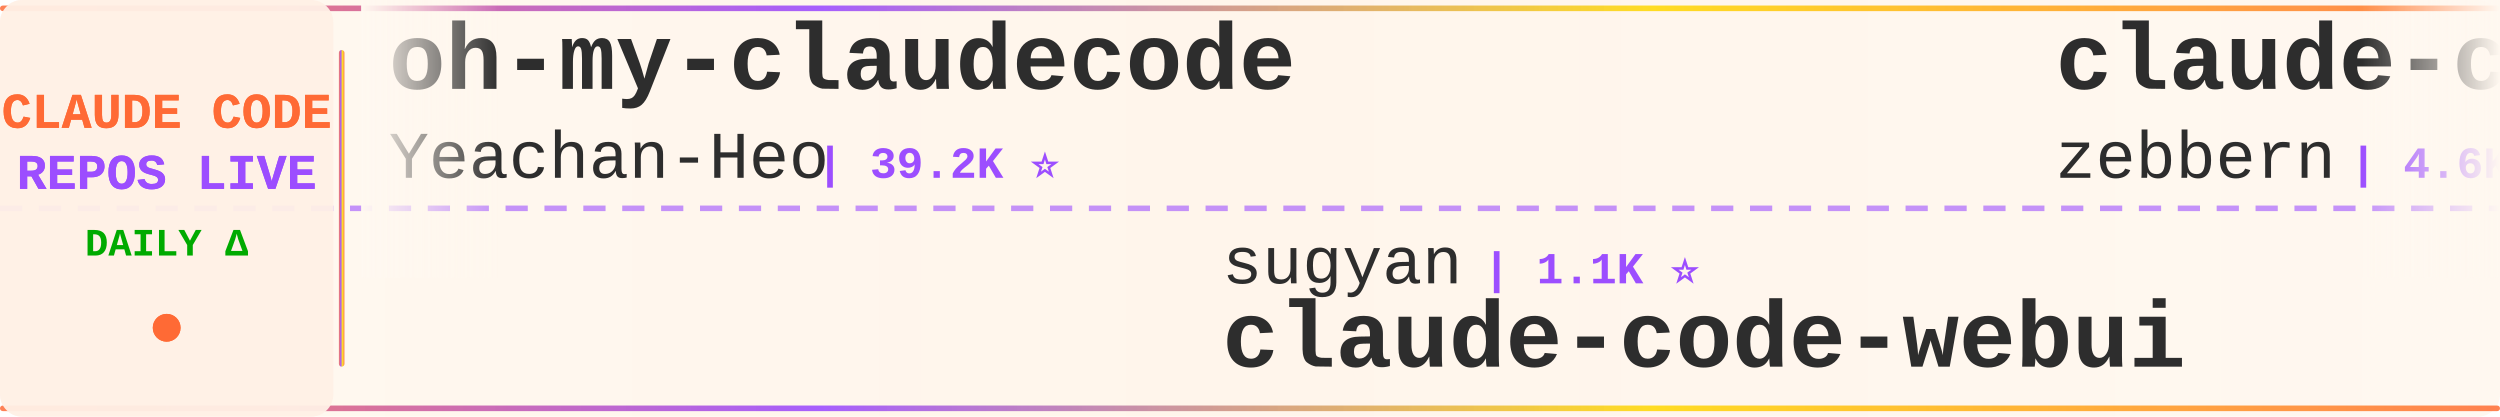
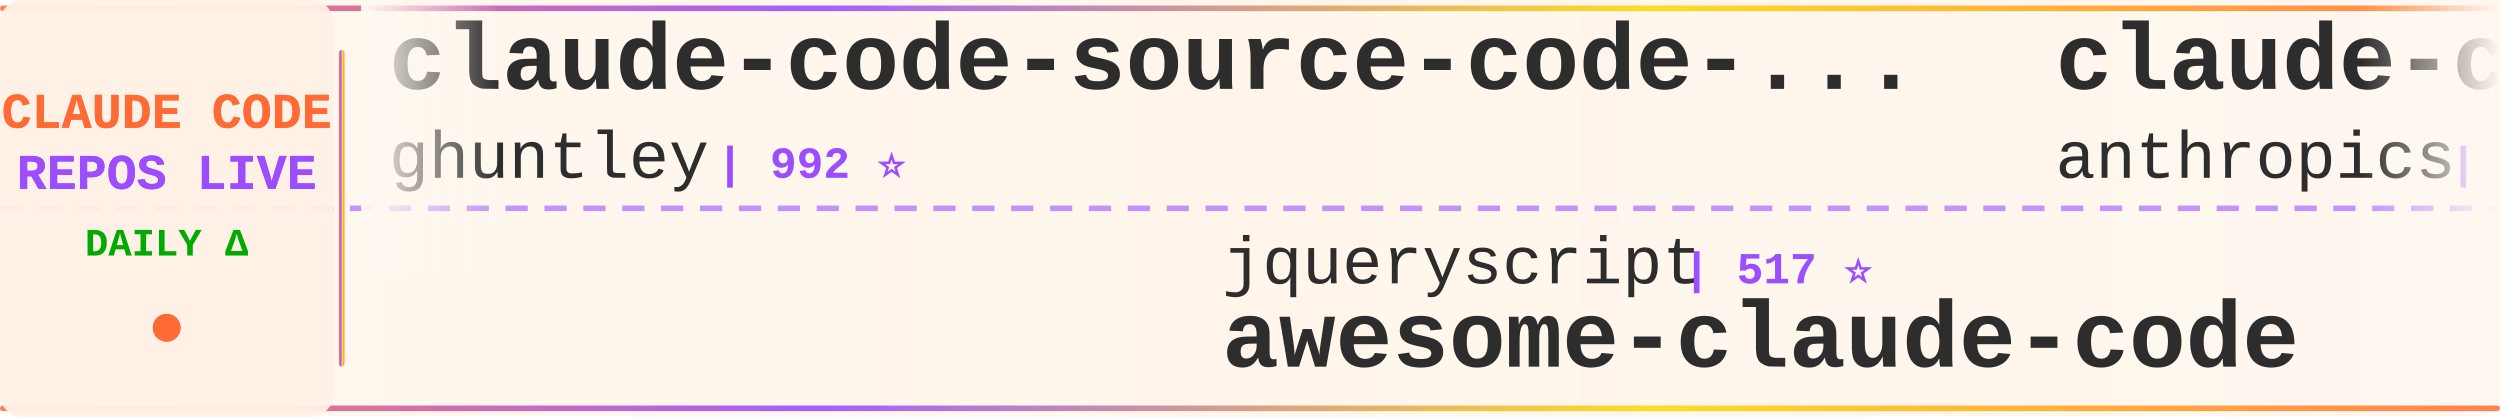
<svg xmlns="http://www.w3.org/2000/svg" width="900" height="150">
  <defs>
    <linearGradient id="tickerBg" x1="0%" y1="0%" x2="100%" y2="0%">
      <stop offset="0%" style="stop-color:#fff8f0;stop-opacity:0.98" />
      <stop offset="50%" style="stop-color:#fff5eb;stop-opacity:1" />
      <stop offset="100%" style="stop-color:#fff8f0;stop-opacity:0.98" />
    </linearGradient>
    <linearGradient id="borderGrad" x1="0%" y1="0%" x2="100%" y2="0%">
      <stop offset="0%" style="stop-color:#FF6B35;stop-opacity:0.85">
        <animate attributeName="stop-opacity" values="0.85;1;0.85" dur="2s" repeatCount="indefinite" />
      </stop>
      <stop offset="33%" style="stop-color:#9C4EFF;stop-opacity:0.9">
        <animate attributeName="stop-opacity" values="0.9;1;0.9" dur="2.2s" repeatCount="indefinite" />
      </stop>
      <stop offset="66%" style="stop-color:#FFD700;stop-opacity:0.85">
        <animate attributeName="stop-opacity" values="0.85;1;0.85" dur="1.8s" repeatCount="indefinite" />
      </stop>
      <stop offset="100%" style="stop-color:#FF6B35;stop-opacity:0.85">
        <animate attributeName="stop-opacity" values="0.85;1;0.85" dur="2s" repeatCount="indefinite" />
      </stop>
    </linearGradient>
    <filter id="textGlow">
      <feGaussianBlur stdDeviation="0.15" result="coloredBlur" />
      <feMerge>
        <feMergeNode in="coloredBlur" />
        <feMergeNode in="SourceGraphic" />
      </feMerge>
    </filter>
    <filter id="metricGlow">
      <feGaussianBlur stdDeviation="0.2" result="coloredBlur" />
      <feMerge>
        <feMergeNode in="coloredBlur" />
        <feMergeNode in="SourceGraphic" />
      </feMerge>
    </filter>
    <linearGradient id="leftFade" x1="0%" y1="0%" x2="100%" y2="0%">
      <stop offset="0%" style="stop-color:#fff8f0;stop-opacity:1" />
      <stop offset="100%" style="stop-color:#fff8f0;stop-opacity:0" />
    </linearGradient>
    <linearGradient id="rightFade" x1="0%" y1="0%" x2="100%" y2="0%">
      <stop offset="0%" style="stop-color:#fff8f0;stop-opacity:0" />
      <stop offset="100%" style="stop-color:#fff8f0;stop-opacity:1" />
    </linearGradient>
  </defs>
  <rect width="900" height="150" fill="url(#tickerBg)" rx="8" />
  <rect x="0" y="2" width="900" height="2" fill="url(#borderGrad)" rx="1" />
  <rect x="0" y="146" width="900" height="2" fill="url(#borderGrad)" rx="1" />
  <line x1="0" y1="75" x2="900" y2="75" stroke="#9C4EFF" stroke-width="2" stroke-dasharray="8 6" opacity="0.6" />
  <rect x="0" y="0" width="120" height="150" fill="#fff0e6" opacity="0.95" rx="8" />
  <text x="60" y="46" font-family="'Courier New', monospace" font-size="18" font-weight="bold" fill="#FF6B35" text-anchor="middle" filter="url(#textGlow)">
    CLAUDE CODE
  </text>
  <text x="60" y="68" font-family="'Courier New', monospace" font-size="18" font-weight="bold" fill="#9C4EFF" text-anchor="middle" filter="url(#textGlow)">
    REPOS LIVE
  </text>
  <text x="60" y="92" font-family="'Courier New', monospace" font-size="14" font-weight="bold" fill="#00aa00" text-anchor="middle">
    DAILY Δ
  </text>
  <circle cx="60" cy="118" r="5" fill="#FF6B35" filter="url(#metricGlow)">
    <animate attributeName="r" values="4;6;4" dur="1.5s" repeatCount="indefinite" />
    <animate attributeName="opacity" values="0.6;1;0.6" dur="1.5s" repeatCount="indefinite" />
  </circle>
  <rect x="122" y="18" width="2" height="114" fill="url(#borderGrad)" rx="1" />
  <clipPath id="tickerClip">
    <rect x="130" y="0" width="770" height="150" />
  </clipPath>
  <g clip-path="url(#tickerClip)">
    <g id="tickerItems">
      <animateTransform attributeName="transform" attributeType="XML" type="translate" from="0 0" to="-3000 0" dur="54s" repeatCount="indefinite" />
      <g transform="translate(0, 0)">
-         <text x="140" y="32" font-family="'Courier New', monospace" font-size="34" font-weight="bold" fill="#2d2d2d">oh-my-claudecode</text>
-         <text x="140" y="64" font-family="'Courier New', monospace" font-size="24" font-weight="normal" fill="#2d2d2d" opacity="1.0">Yeachan-Heo</text>
-         <text x="294" y="64" font-family="'Courier New', monospace" font-size="16" font-weight="bold" fill="#9C4EFF"> | 39.2K ⭐</text>
+         <text x="140" y="32" font-family="'Courier New', monospace" font-size="34" font-weight="bold" fill="#2d2d2d">claude-code-source-code-...</text>
+         <text x="140" y="64" font-family="'Courier New', monospace" font-size="24" font-weight="normal" fill="#2d2d2d" opacity="1.0">ghuntley</text>
+         <text x="258" y="64" font-family="'Courier New', monospace" font-size="16" font-weight="bold" fill="#9C4EFF"> | 992 ⭐</text>
      </g>
      <g transform="translate(300, 0)">
+         <text x="140" y="102" font-family="'Courier New', monospace" font-size="24" font-weight="normal" fill="#2d2d2d" opacity="1.0">jqueryscript</text>
+         <text x="306" y="102" font-family="'Courier New', monospace" font-size="16" font-weight="bold" fill="#9C4EFF"> | 517 ⭐</text>
+         <text x="140" y="132" font-family="'Courier New', monospace" font-size="34" font-weight="bold" fill="#2d2d2d">awesome-claude-code</text>
+       </g>
+       <g transform="translate(600, 0)">
+         <text x="140" y="32" font-family="'Courier New', monospace" font-size="34" font-weight="bold" fill="#2d2d2d">claude-code-action</text>
+         <text x="140" y="64" font-family="'Courier New', monospace" font-size="24" font-weight="normal" fill="#2d2d2d" opacity="1.0">anthropics</text>
+         <text x="282" y="64" font-family="'Courier New', monospace" font-size="16" font-weight="bold" fill="#9C4EFF"> | 8.9K ⭐</text>
+       </g>
+       <g transform="translate(900, 0)">
+         <text x="140" y="102" font-family="'Courier New', monospace" font-size="24" font-weight="normal" fill="#2d2d2d" opacity="1.0">pedrohcgs</text>
+         <text x="270" y="102" font-family="'Courier New', monospace" font-size="16" font-weight="bold" fill="#9C4EFF"> | 1.6K ⭐</text>
+         <text x="140" y="132" font-family="'Courier New', monospace" font-size="34" font-weight="bold" fill="#2d2d2d">claude-code-my-workflow</text>
+       </g>
+       <g transform="translate(1200, 0)">
+         <text x="140" y="32" font-family="'Courier New', monospace" font-size="34" font-weight="bold" fill="#2d2d2d">claude-code-base-action</text>
+         <text x="140" y="64" font-family="'Courier New', monospace" font-size="24" font-weight="normal" fill="#2d2d2d" opacity="1.0">anthropics</text>
+         <text x="282" y="64" font-family="'Courier New', monospace" font-size="16" font-weight="bold" fill="#9C4EFF"> | 985 ⭐</text>
+       </g>
+       <g transform="translate(1500, 0)">
+         <text x="140" y="102" font-family="'Courier New', monospace" font-size="24" font-weight="normal" fill="#2d2d2d" opacity="1.0">anthropics</text>
+         <text x="282" y="102" font-family="'Courier New', monospace" font-size="16" font-weight="bold" fill="#9C4EFF"> | 6.2K ⭐</text>
+         <text x="140" y="132" font-family="'Courier New', monospace" font-size="34" font-weight="bold" fill="#2d2d2d">claude-code-security-rev...</text>
+       </g>
+       <g transform="translate(1800, 0)">
+         <text x="140" y="32" font-family="'Courier New', monospace" font-size="34" font-weight="bold" fill="#2d2d2d">system_prompts_leaks</text>
+         <text x="140" y="64" font-family="'Courier New', monospace" font-size="24" font-weight="normal" fill="#2d2d2d" opacity="1.0">asgeirtj</text>
+         <text x="258" y="64" font-family="'Courier New', monospace" font-size="16" font-weight="bold" fill="#9C4EFF"> | 67.5K ⭐ -2</text>
+       </g>
+       <g transform="translate(2100, 0)">
        <text x="140" y="102" font-family="'Courier New', monospace" font-size="24" font-weight="normal" fill="#2d2d2d" opacity="1.0">sugyan</text>
        <text x="234" y="102" font-family="'Courier New', monospace" font-size="16" font-weight="bold" fill="#9C4EFF"> | 1.1K ⭐</text>
        <text x="140" y="132" font-family="'Courier New', monospace" font-size="34" font-weight="bold" fill="#2d2d2d">claude-code-webui</text>
      </g>
-       <g transform="translate(600, 0)">
-         <text x="140" y="32" font-family="'Courier New', monospace" font-size="34" font-weight="bold" fill="#2d2d2d">claude-code-guide</text>
-         <text x="140" y="64" font-family="'Courier New', monospace" font-size="24" font-weight="normal" fill="#2d2d2d" opacity="1.0">zebbern</text>
-         <text x="246" y="64" font-family="'Courier New', monospace" font-size="16" font-weight="bold" fill="#9C4EFF"> | 4.6K ⭐</text>
-       </g>
-       <g transform="translate(900, 0)">
-         <text x="140" y="102" font-family="'Courier New', monospace" font-size="24" font-weight="normal" fill="#2d2d2d" opacity="1.0">Maciek-roboblog</text>
-         <text x="342" y="102" font-family="'Courier New', monospace" font-size="16" font-weight="bold" fill="#9C4EFF"> | 8.7K ⭐</text>
-         <text x="140" y="132" font-family="'Courier New', monospace" font-size="34" font-weight="bold" fill="#2d2d2d">Claude-Code-Usage-Monito...</text>
-       </g>
-       <g transform="translate(1200, 0)">
-         <text x="140" y="32" font-family="'Courier New', monospace" font-size="34" font-weight="bold" fill="#2d2d2d">free-claude-code</text>
-         <text x="140" y="64" font-family="'Courier New', monospace" font-size="24" font-weight="normal" fill="#2d2d2d" opacity="1.0">Alishahryar1</text>
-         <text x="306" y="64" font-family="'Courier New', monospace" font-size="16" font-weight="bold" fill="#9C4EFF"> | 55.4K ⭐ +5</text>
-       </g>
-       <g transform="translate(1500, 0)">
-         <text x="140" y="102" font-family="'Courier New', monospace" font-size="24" font-weight="normal" fill="#2d2d2d" opacity="1.0">pengchengneo</text>
-         <text x="306" y="102" font-family="'Courier New', monospace" font-size="16" font-weight="bold" fill="#9C4EFF"> | 1.8K ⭐</text>
-         <text x="140" y="132" font-family="'Courier New', monospace" font-size="34" font-weight="bold" fill="#2d2d2d">Claude-Code</text>
-       </g>
-       <g transform="translate(1800, 0)">
-         <text x="140" y="32" font-family="'Courier New', monospace" font-size="34" font-weight="bold" fill="#2d2d2d">claude_codex_bridge</text>
-         <text x="140" y="64" font-family="'Courier New', monospace" font-size="24" font-weight="normal" fill="#2d2d2d" opacity="1.0">SeemSeam</text>
-         <text x="258" y="64" font-family="'Courier New', monospace" font-size="16" font-weight="bold" fill="#9C4EFF"> | 3.5K ⭐</text>
-       </g>
-       <g transform="translate(2100, 0)">
-         <text x="140" y="102" font-family="'Courier New', monospace" font-size="24" font-weight="normal" fill="#2d2d2d" opacity="1.0">FlorianBruniaux</text>
-         <text x="342" y="102" font-family="'Courier New', monospace" font-size="16" font-weight="bold" fill="#9C4EFF"> | 6.0K ⭐</text>
-         <text x="140" y="132" font-family="'Courier New', monospace" font-size="34" font-weight="bold" fill="#2d2d2d">claude-code-ultimate-gui...</text>
-       </g>
      <g transform="translate(2400, 0)">
-         <text x="140" y="32" font-family="'Courier New', monospace" font-size="34" font-weight="bold" fill="#2d2d2d">awesome-claude-code-plug...</text>
-         <text x="140" y="64" font-family="'Courier New', monospace" font-size="24" font-weight="normal" fill="#2d2d2d" opacity="1.0">ccplugins</text>
-         <text x="270" y="64" font-family="'Courier New', monospace" font-size="16" font-weight="bold" fill="#9C4EFF"> | 946 ⭐</text>
+         <text x="140" y="32" font-family="'Courier New', monospace" font-size="34" font-weight="bold" fill="#2d2d2d">claude-coder</text>
+         <text x="140" y="64" font-family="'Courier New', monospace" font-size="24" font-weight="normal" fill="#2d2d2d" opacity="1.0">kodu-ai</text>
+         <text x="246" y="64" font-family="'Courier New', monospace" font-size="16" font-weight="bold" fill="#9C4EFF"> | 5.2K ⭐</text>
      </g>
      <g transform="translate(2700, 0)">
-         <text x="140" y="102" font-family="'Courier New', monospace" font-size="24" font-weight="normal" fill="#2d2d2d" opacity="1.0">LING71671</text>
-         <text x="270" y="102" font-family="'Courier New', monospace" font-size="16" font-weight="bold" fill="#9C4EFF"> | 954 ⭐</text>
-         <text x="140" y="132" font-family="'Courier New', monospace" font-size="34" font-weight="bold" fill="#2d2d2d">Open-ClaudeCode</text>
+         <text x="140" y="102" font-family="'Courier New', monospace" font-size="24" font-weight="normal" fill="#2d2d2d" opacity="1.0">liuup</text>
+         <text x="222" y="102" font-family="'Courier New', monospace" font-size="16" font-weight="bold" fill="#9C4EFF"> | 3.9K ⭐</text>
+         <text x="140" y="132" font-family="'Courier New', monospace" font-size="34" font-weight="bold" fill="#2d2d2d">claude-code-analysis</text>
      </g>
      <g transform="translate(3000, 0)">
-         <text x="140" y="32" font-family="'Courier New', monospace" font-size="34" font-weight="bold" fill="#2d2d2d">oh-my-claudecode</text>
-         <text x="140" y="64" font-family="'Courier New', monospace" font-size="24" font-weight="normal" fill="#2d2d2d" opacity="1.0">Yeachan-Heo</text>
-         <text x="294" y="64" font-family="'Courier New', monospace" font-size="16" font-weight="bold" fill="#9C4EFF"> | 39.2K ⭐</text>
+         <text x="140" y="32" font-family="'Courier New', monospace" font-size="34" font-weight="bold" fill="#2d2d2d">claude-code-source-code-...</text>
+         <text x="140" y="64" font-family="'Courier New', monospace" font-size="24" font-weight="normal" fill="#2d2d2d" opacity="1.0">ghuntley</text>
+         <text x="258" y="64" font-family="'Courier New', monospace" font-size="16" font-weight="bold" fill="#9C4EFF"> | 992 ⭐</text>
      </g>
      <g transform="translate(3300, 0)">
-         <text x="140" y="102" font-family="'Courier New', monospace" font-size="24" font-weight="normal" fill="#2d2d2d" opacity="1.0">sugyan</text>
-         <text x="234" y="102" font-family="'Courier New', monospace" font-size="16" font-weight="bold" fill="#9C4EFF"> | 1.1K ⭐</text>
-         <text x="140" y="132" font-family="'Courier New', monospace" font-size="34" font-weight="bold" fill="#2d2d2d">claude-code-webui</text>
+         <text x="140" y="102" font-family="'Courier New', monospace" font-size="24" font-weight="normal" fill="#2d2d2d" opacity="1.0">jqueryscript</text>
+         <text x="306" y="102" font-family="'Courier New', monospace" font-size="16" font-weight="bold" fill="#9C4EFF"> | 517 ⭐</text>
+         <text x="140" y="132" font-family="'Courier New', monospace" font-size="34" font-weight="bold" fill="#2d2d2d">awesome-claude-code</text>
      </g>
      <g transform="translate(3600, 0)">
-         <text x="140" y="32" font-family="'Courier New', monospace" font-size="34" font-weight="bold" fill="#2d2d2d">claude-code-guide</text>
-         <text x="140" y="64" font-family="'Courier New', monospace" font-size="24" font-weight="normal" fill="#2d2d2d" opacity="1.0">zebbern</text>
-         <text x="246" y="64" font-family="'Courier New', monospace" font-size="16" font-weight="bold" fill="#9C4EFF"> | 4.6K ⭐</text>
+         <text x="140" y="32" font-family="'Courier New', monospace" font-size="34" font-weight="bold" fill="#2d2d2d">claude-code-action</text>
+         <text x="140" y="64" font-family="'Courier New', monospace" font-size="24" font-weight="normal" fill="#2d2d2d" opacity="1.0">anthropics</text>
+         <text x="282" y="64" font-family="'Courier New', monospace" font-size="16" font-weight="bold" fill="#9C4EFF"> | 8.9K ⭐</text>
      </g>
      <g transform="translate(3900, 0)">
-         <text x="140" y="102" font-family="'Courier New', monospace" font-size="24" font-weight="normal" fill="#2d2d2d" opacity="1.0">Maciek-roboblog</text>
-         <text x="342" y="102" font-family="'Courier New', monospace" font-size="16" font-weight="bold" fill="#9C4EFF"> | 8.7K ⭐</text>
-         <text x="140" y="132" font-family="'Courier New', monospace" font-size="34" font-weight="bold" fill="#2d2d2d">Claude-Code-Usage-Monito...</text>
+         <text x="140" y="102" font-family="'Courier New', monospace" font-size="24" font-weight="normal" fill="#2d2d2d" opacity="1.0">pedrohcgs</text>
+         <text x="270" y="102" font-family="'Courier New', monospace" font-size="16" font-weight="bold" fill="#9C4EFF"> | 1.6K ⭐</text>
+         <text x="140" y="132" font-family="'Courier New', monospace" font-size="34" font-weight="bold" fill="#2d2d2d">claude-code-my-workflow</text>
      </g>
    </g>
  </g>
  <rect x="130" y="0" width="50" height="100" fill="url(#leftFade)" />
  <rect x="850" y="0" width="50" height="100" fill="url(#rightFade)" />
</svg>
